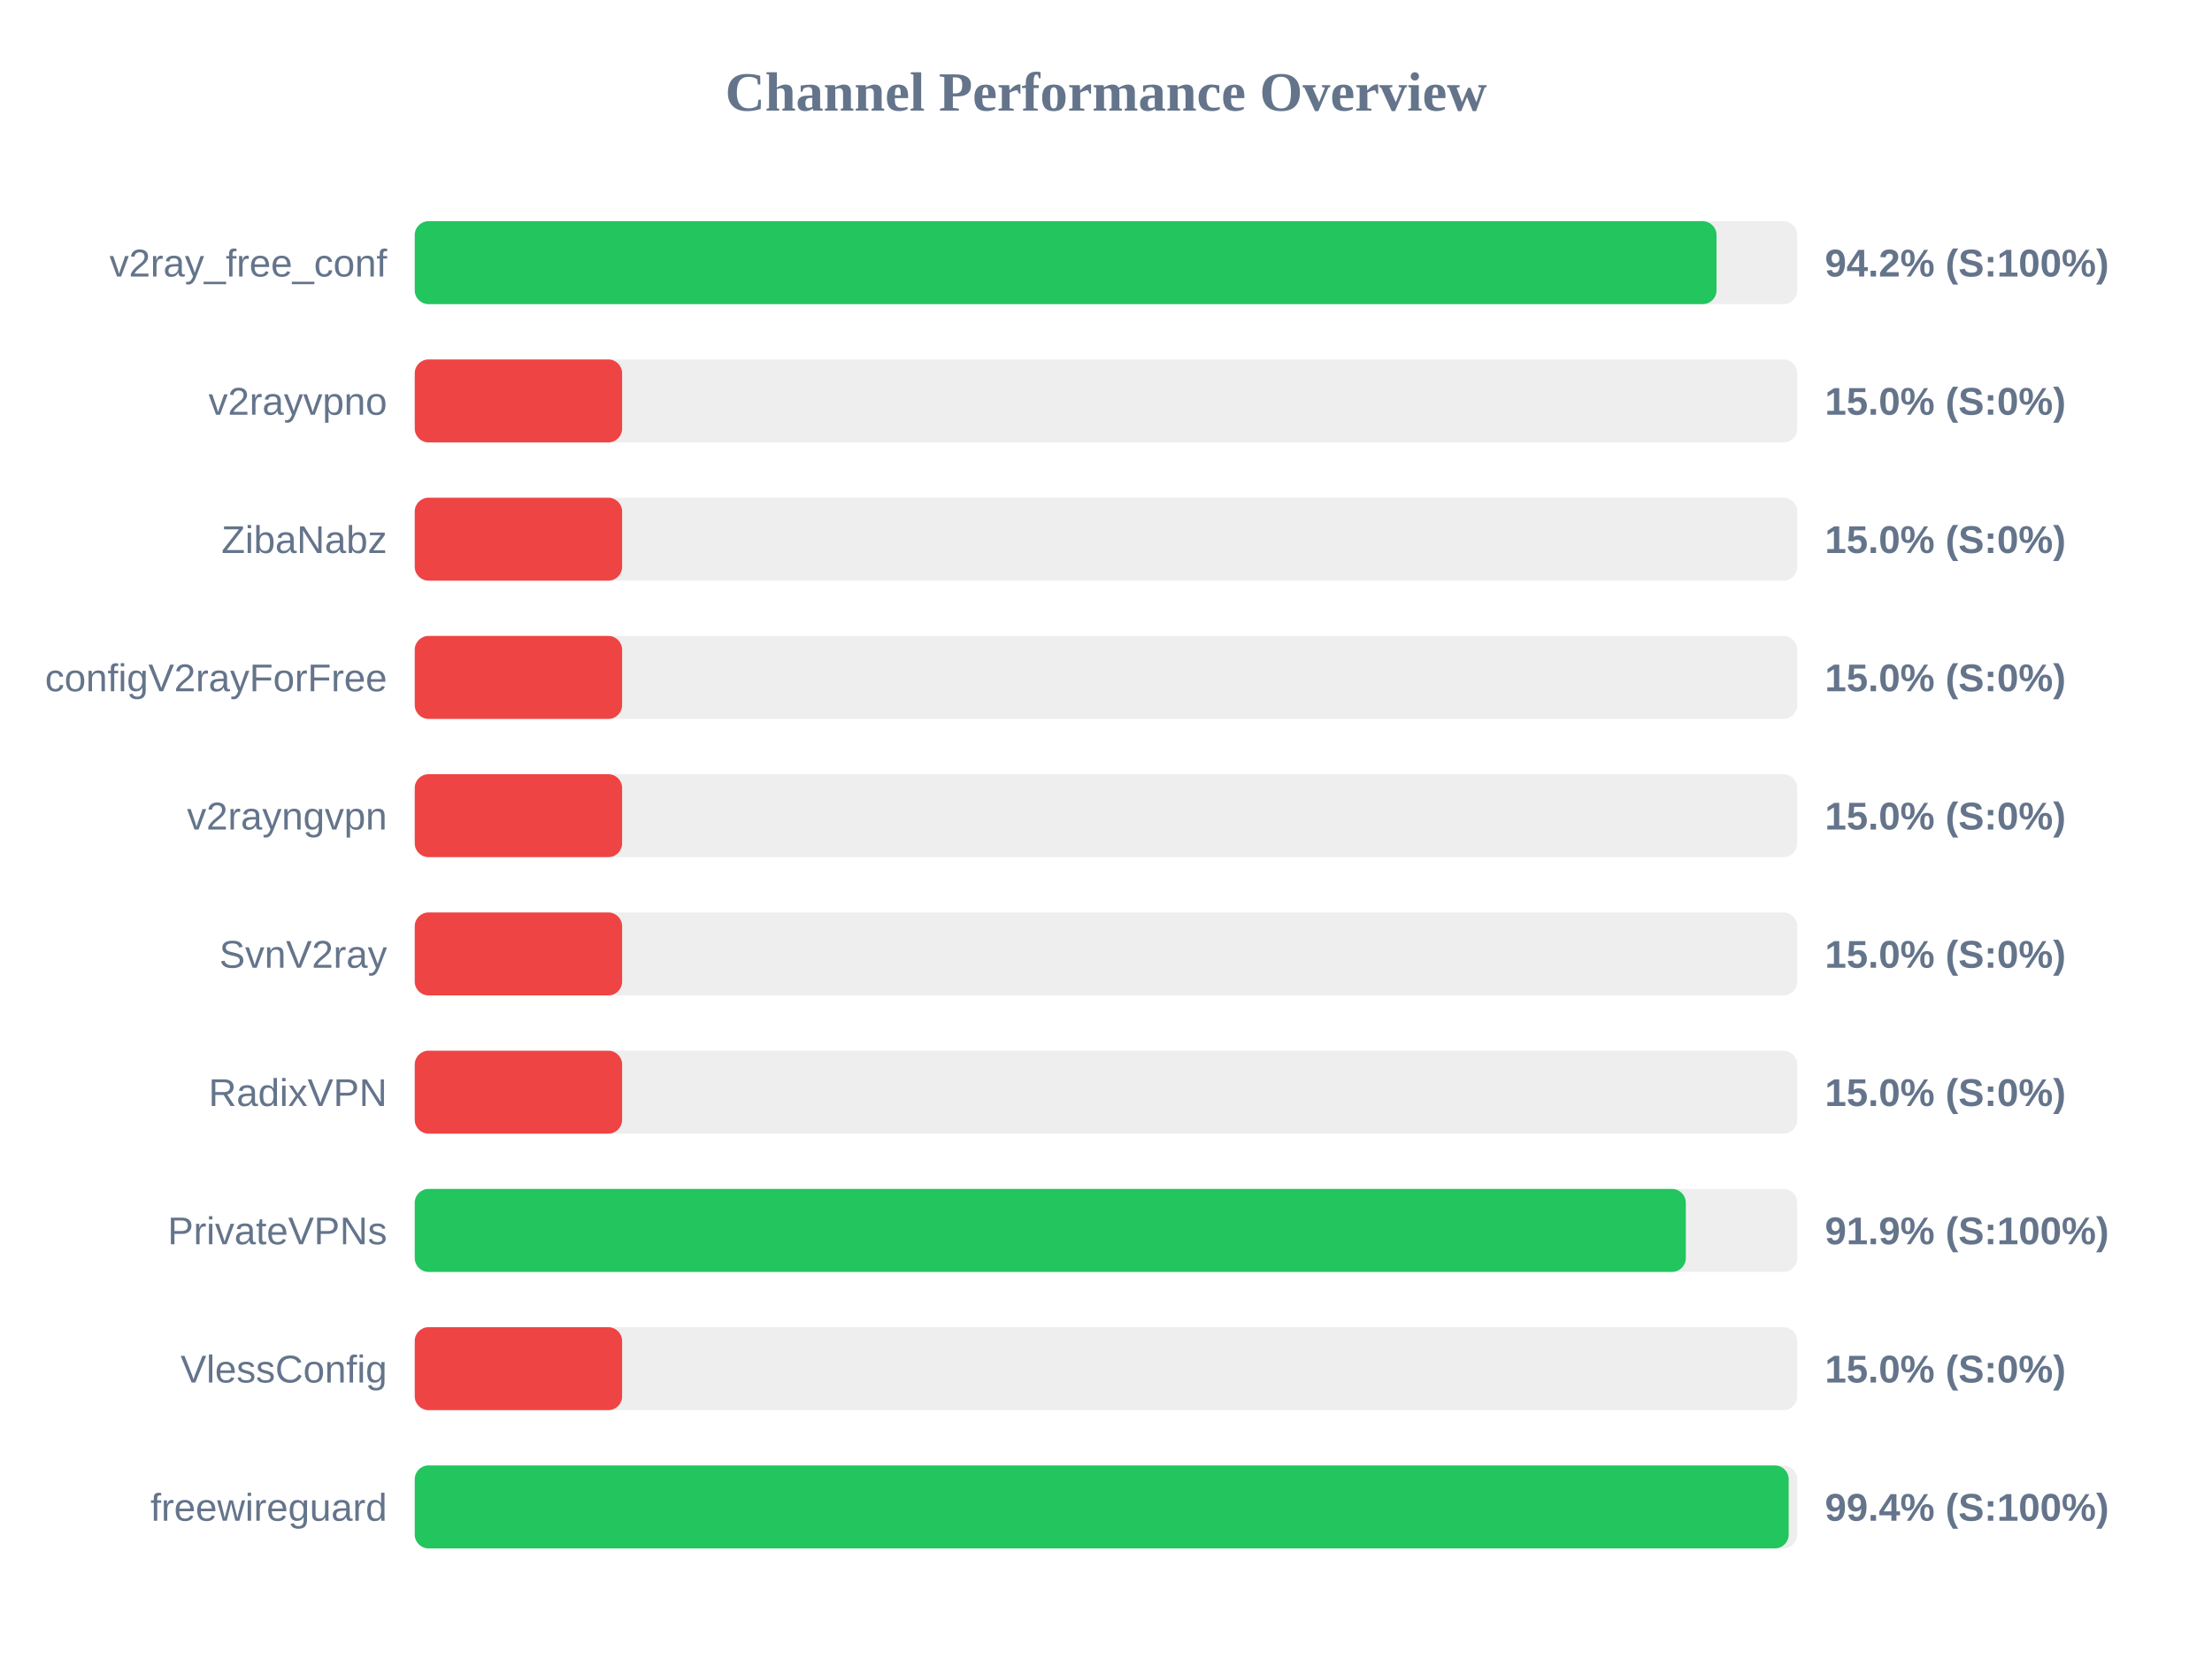
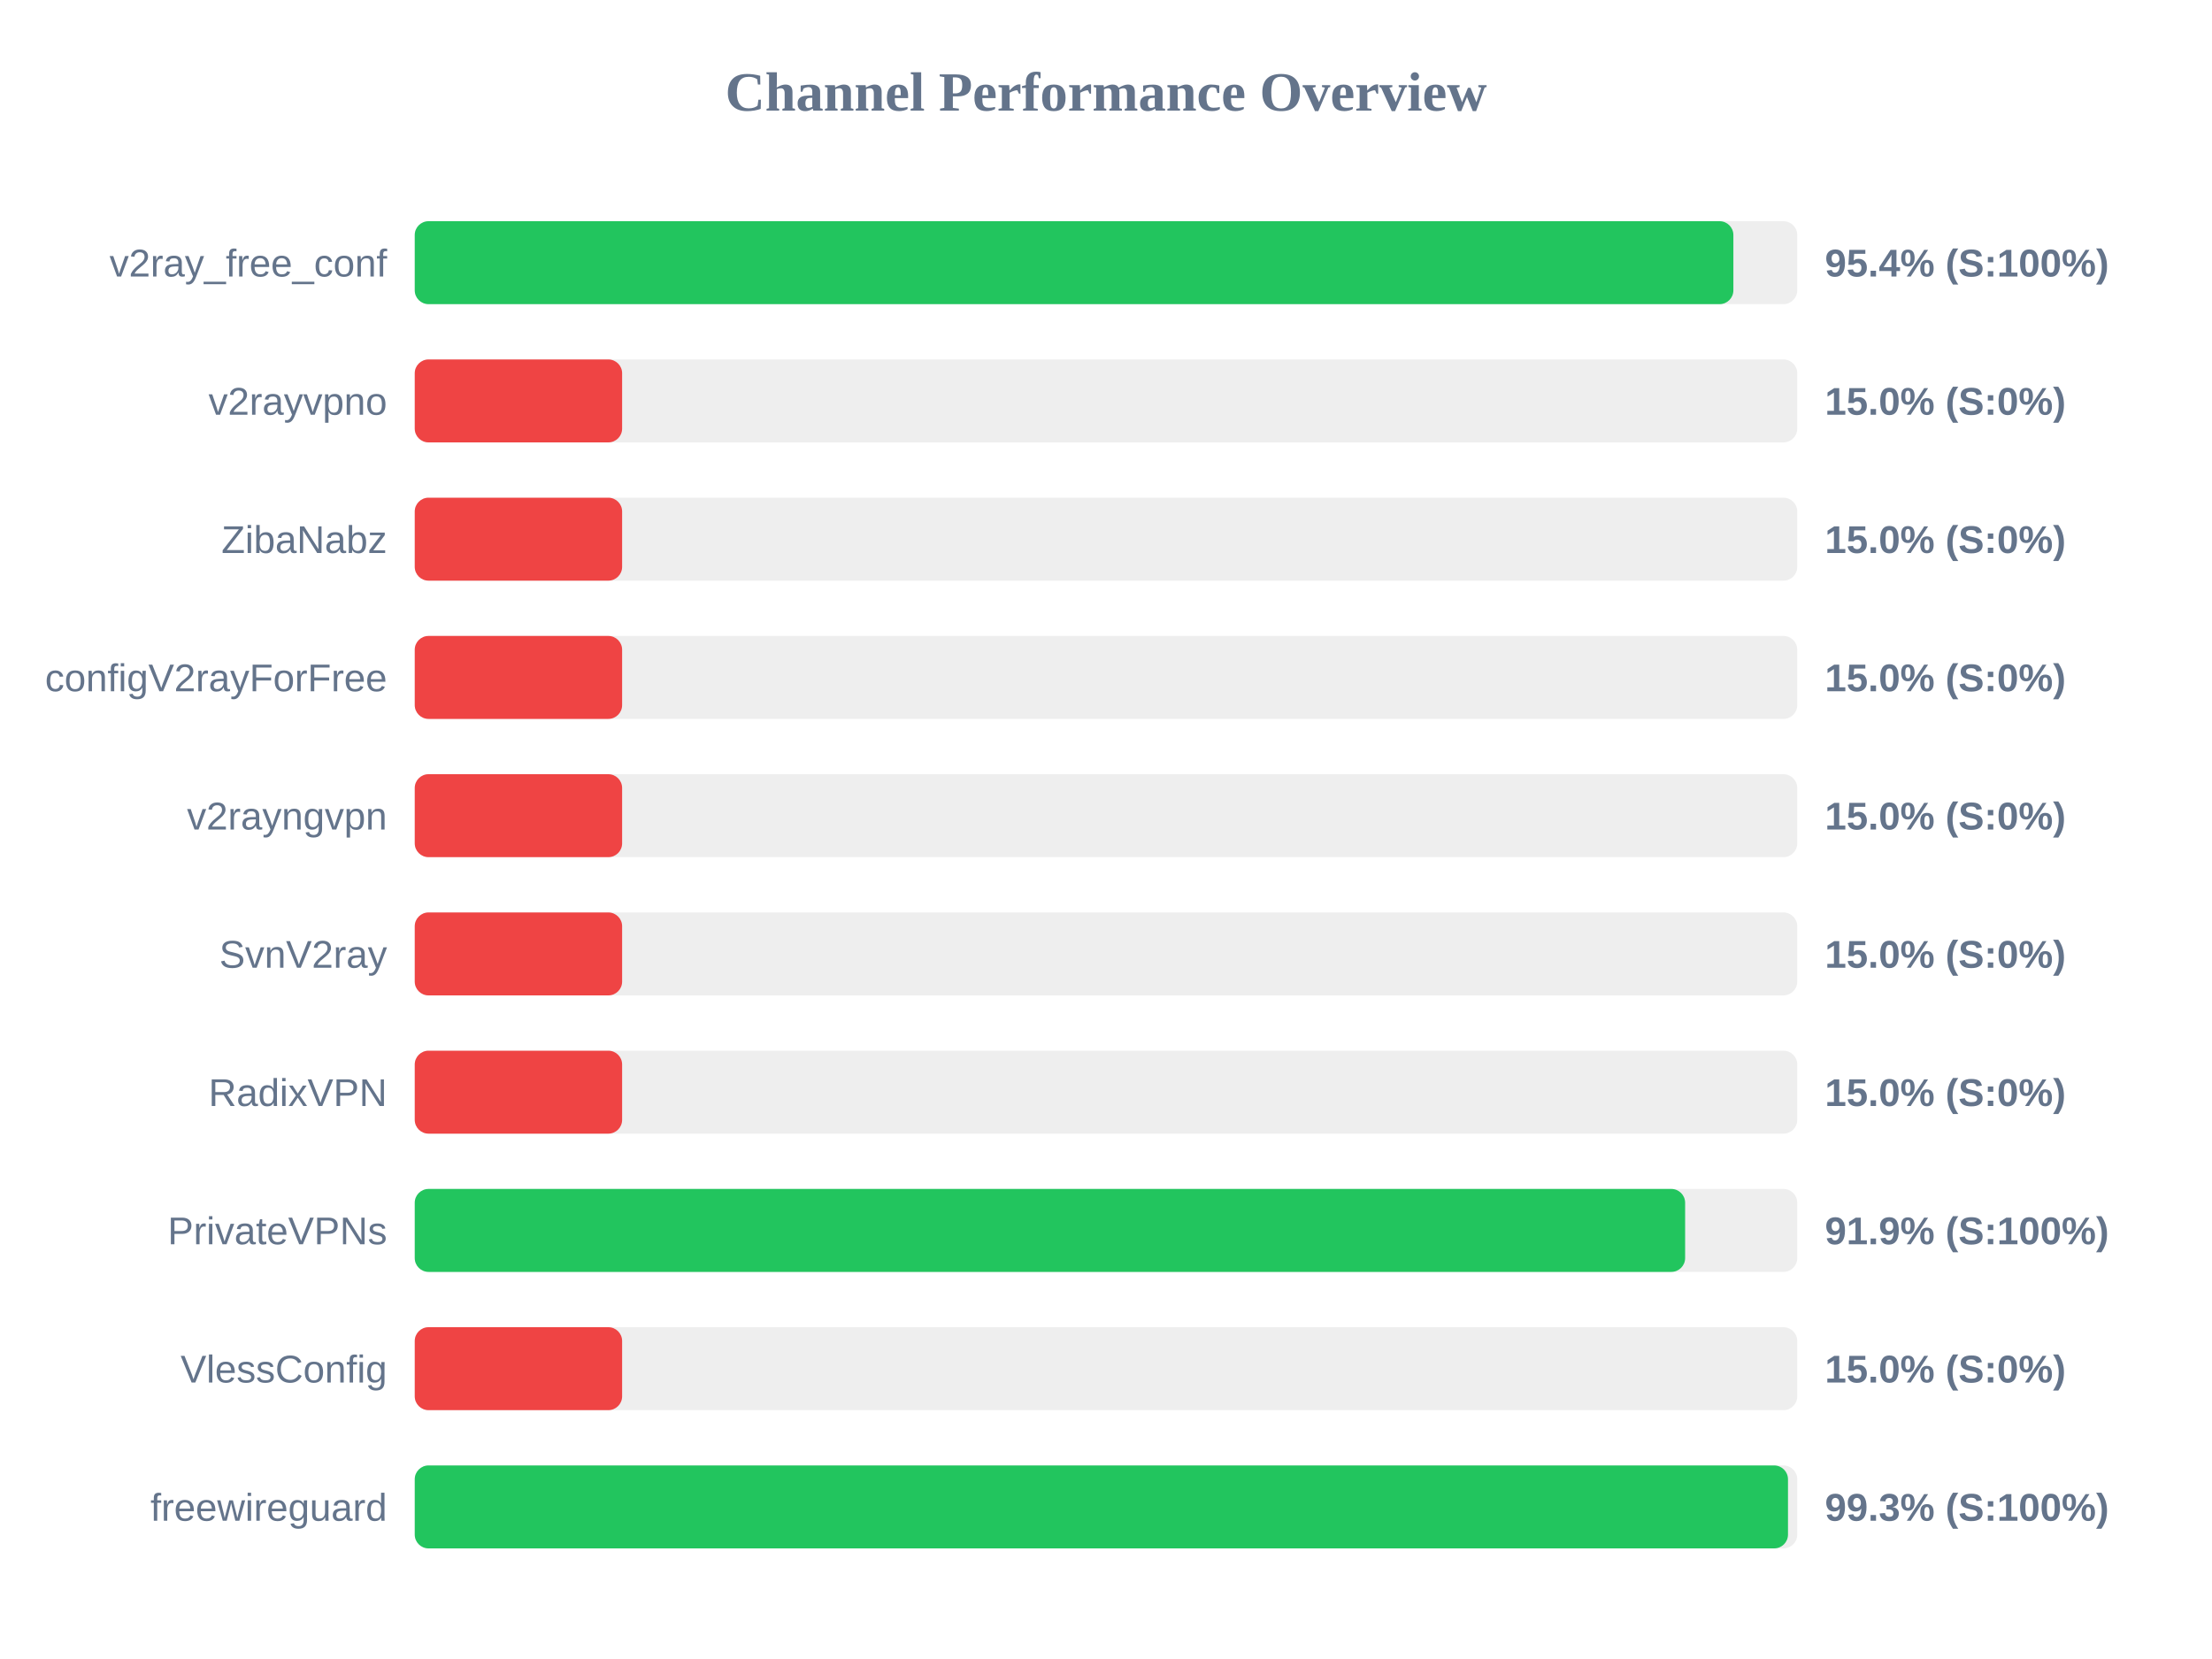
<svg xmlns="http://www.w3.org/2000/svg" width="800" height="600" version="1.1">
  <style>
        .row { font: 14px Arial; fill: #64748b; }
        .score { font: bold 14px Arial; fill: #64748b; }
    </style>
  <text x="400" y="40" text-anchor="middle" font-size="20px" font-weight="bold" fill="#64748b">Channel Performance Overview</text>
  <rect x="150" y="80" width="500" height="30" fill="#eee" rx="5" />
-   <rect x="150" y="80" width="470.8" height="30" fill="#22c55e" rx="5" />
+   <rect x="150" y="80" width="476.9" height="30" fill="#22c55e" rx="5" />
  <text x="140" y="100" text-anchor="end" class="row">v2ray_free_conf</text>
-   <text x="660" y="100" text-anchor="start" class="score">94.2% (S:100%)</text>
+   <text x="660" y="100" text-anchor="start" class="score">95.4% (S:100%)</text>
  <rect x="150" y="130" width="500" height="30" fill="#eee" rx="5" />
  <rect x="150" y="130" width="75.0" height="30" fill="#ef4444" rx="5" />
  <text x="140" y="150" text-anchor="end" class="row">v2rayvpno</text>
  <text x="660" y="150" text-anchor="start" class="score">15.0% (S:0%)</text>
  <rect x="150" y="180" width="500" height="30" fill="#eee" rx="5" />
  <rect x="150" y="180" width="75.0" height="30" fill="#ef4444" rx="5" />
  <text x="140" y="200" text-anchor="end" class="row">ZibaNabz</text>
  <text x="660" y="200" text-anchor="start" class="score">15.0% (S:0%)</text>
  <rect x="150" y="230" width="500" height="30" fill="#eee" rx="5" />
  <rect x="150" y="230" width="75.0" height="30" fill="#ef4444" rx="5" />
  <text x="140" y="250" text-anchor="end" class="row">configV2rayForFree</text>
  <text x="660" y="250" text-anchor="start" class="score">15.0% (S:0%)</text>
  <rect x="150" y="280" width="500" height="30" fill="#eee" rx="5" />
  <rect x="150" y="280" width="75.0" height="30" fill="#ef4444" rx="5" />
  <text x="140" y="300" text-anchor="end" class="row">v2rayngvpn</text>
  <text x="660" y="300" text-anchor="start" class="score">15.0% (S:0%)</text>
  <rect x="150" y="330" width="500" height="30" fill="#eee" rx="5" />
  <rect x="150" y="330" width="75.0" height="30" fill="#ef4444" rx="5" />
  <text x="140" y="350" text-anchor="end" class="row">SvnV2ray</text>
  <text x="660" y="350" text-anchor="start" class="score">15.0% (S:0%)</text>
  <rect x="150" y="380" width="500" height="30" fill="#eee" rx="5" />
  <rect x="150" y="380" width="75.0" height="30" fill="#ef4444" rx="5" />
  <text x="140" y="400" text-anchor="end" class="row">RadixVPN</text>
  <text x="660" y="400" text-anchor="start" class="score">15.0% (S:0%)</text>
  <rect x="150" y="430" width="500" height="30" fill="#eee" rx="5" />
-   <rect x="150" y="430" width="459.7" height="30" fill="#22c55e" rx="5" />
+   <rect x="150" y="430" width="459.45" height="30" fill="#22c55e" rx="5" />
  <text x="140" y="450" text-anchor="end" class="row">PrivateVPNs</text>
  <text x="660" y="450" text-anchor="start" class="score">91.9% (S:100%)</text>
  <rect x="150" y="480" width="500" height="30" fill="#eee" rx="5" />
  <rect x="150" y="480" width="75.0" height="30" fill="#ef4444" rx="5" />
  <text x="140" y="500" text-anchor="end" class="row">VlessConfig</text>
  <text x="660" y="500" text-anchor="start" class="score">15.0% (S:0%)</text>
  <rect x="150" y="530" width="500" height="30" fill="#eee" rx="5" />
-   <rect x="150" y="530" width="496.9" height="30" fill="#22c55e" rx="5" />
+   <rect x="150" y="530" width="496.65" height="30" fill="#22c55e" rx="5" />
  <text x="140" y="550" text-anchor="end" class="row">freewireguard</text>
-   <text x="660" y="550" text-anchor="start" class="score">99.4% (S:100%)</text>
+   <text x="660" y="550" text-anchor="start" class="score">99.3% (S:100%)</text>
</svg>
